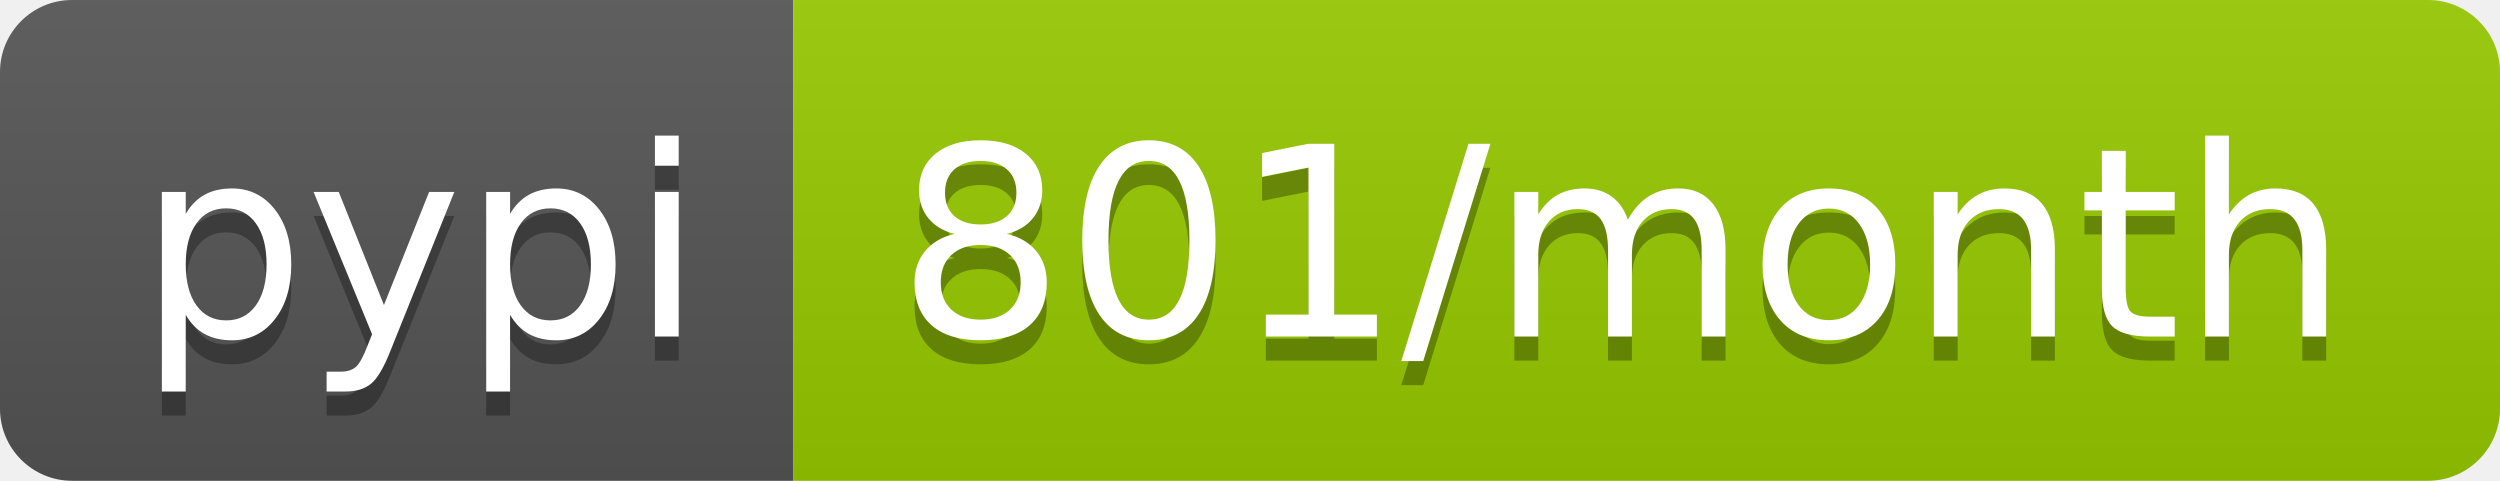
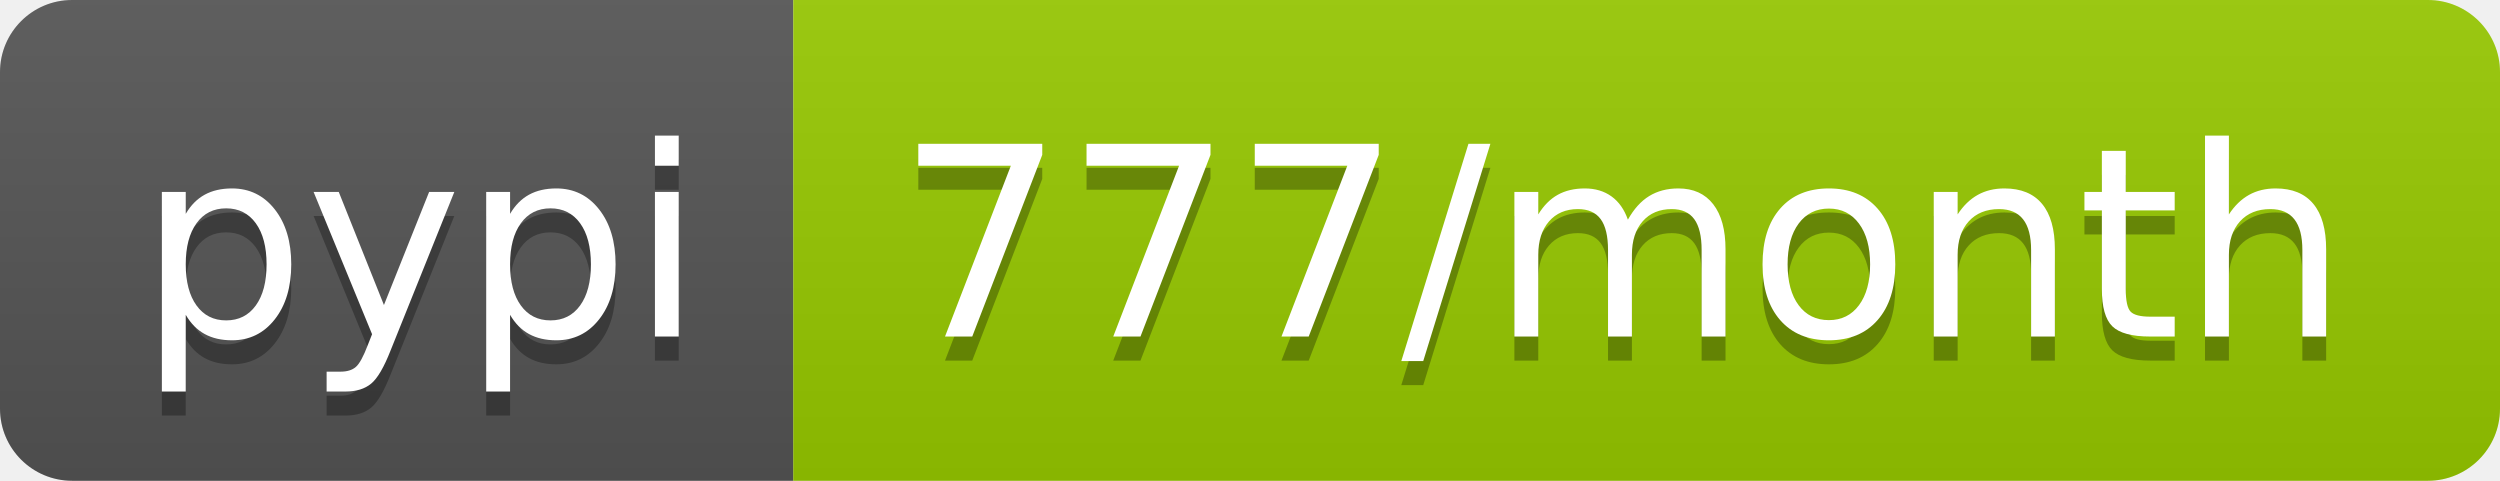
- <svg xmlns="http://www.w3.org/2000/svg" width="104" height="20" role="img" aria-label="pypi: 801/month">
+ <svg xmlns="http://www.w3.org/2000/svg" width="104" height="20" role="img" aria-label="pypi: 777/month">
  <linearGradient id="s" x2="0" y2="100%">
    <stop offset="0" stop-color="#bbb" stop-opacity=".1" />
    <stop offset="1" stop-opacity=".1" />
  </linearGradient>
  <clipPath id="r">
    <rect width="104" height="20" rx="3" fill="#fff" />
  </clipPath>
  <g clip-path="url(#r)">
    <rect width="33" height="20" fill="#555" />
    <rect x="33" width="71" height="20" fill="#97ca00" />
    <rect width="104" height="20" fill="url(#s)" />
  </g>
  <g fill="#fff" text-anchor="middle" font-family="Verdana,Geneva,DejaVu Sans,sans-serif" text-rendering="geometricPrecision" font-size="110">
    <text aria-hidden="true" x="175" y="150" fill="#010101" fill-opacity=".3" transform="scale(.1)" textLength="230">pypi</text>
    <text x="175" y="140" transform="scale(.1)" fill="#fff" textLength="230">pypi</text>
-     <text aria-hidden="true" x="675" y="150" fill="#010101" fill-opacity=".3" transform="scale(.1)" textLength="610">801/month</text>
-     <text x="675" y="140" transform="scale(.1)" fill="#fff" textLength="610">801/month</text>
+     <text aria-hidden="true" x="675" y="150" fill="#010101" fill-opacity=".3" transform="scale(.1)" textLength="610">777/month</text>
+     <text x="675" y="140" transform="scale(.1)" fill="#fff" textLength="610">777/month</text>
  </g>
</svg>
